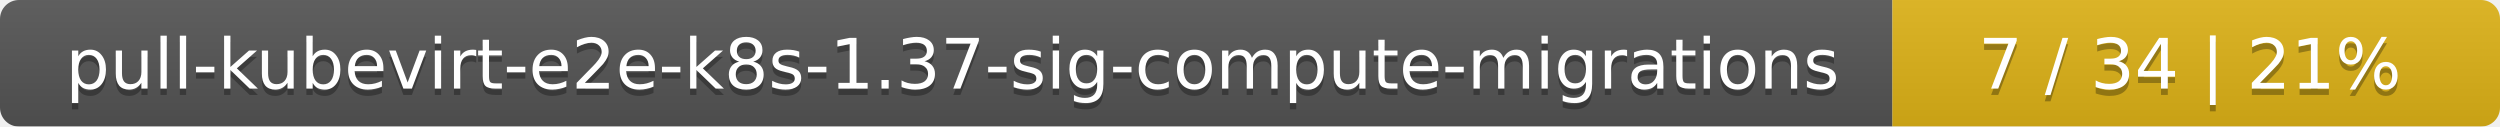
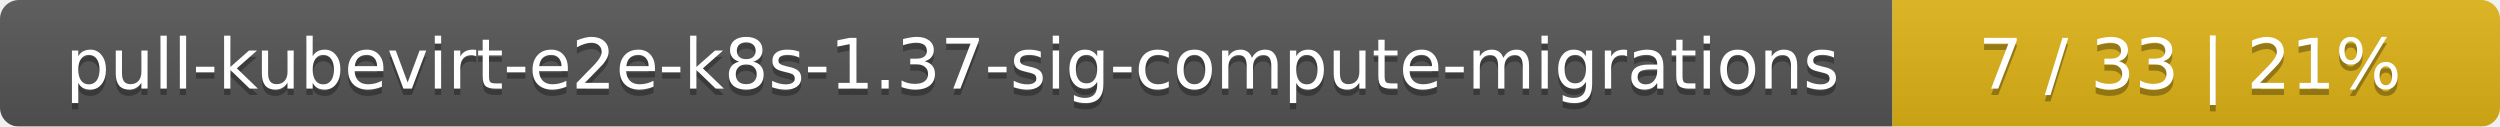
<svg xmlns="http://www.w3.org/2000/svg" width="395" height="20">
  <linearGradient id="smooth" x2="0" y2="100%">
    <stop offset="0" stop-color="#bbb" stop-opacity=".1" />
    <stop offset="1" stop-opacity=".1" />
  </linearGradient>
  <mask id="round">
    <rect width="395" height="20" rx="3" fill="#fff" />
  </mask>
  <g mask="url(#round)">
    <rect width="299" height="20" fill="#555" />
    <rect x="299" width="96" height="20" fill="#dfb317" />
    <rect width="395" height="20" fill="url(#smooth)" />
  </g>
  <g fill="#fff" text-anchor="middle" font-family="DejaVu Sans,Verdana,Geneva,sans-serif" font-size="11">
    <text x="150.5" y="15" fill="#010101" fill-opacity=".3">pull-kubevirt-e2e-k8s-1.37-sig-compute-migrations</text>
    <text x="150.5" y="14">pull-kubevirt-e2e-k8s-1.37-sig-compute-migrations</text>
-     <text x="346" y="15" fill="#010101" fill-opacity=".3">7 / 34    |    21%</text>
-     <text x="346" y="14">7 / 34    |    21%</text>
+     <text x="346" y="15" fill="#010101" fill-opacity=".3">7 / 33    |    21%</text>
+     <text x="346" y="14">7 / 33    |    21%</text>
  </g>
</svg>
